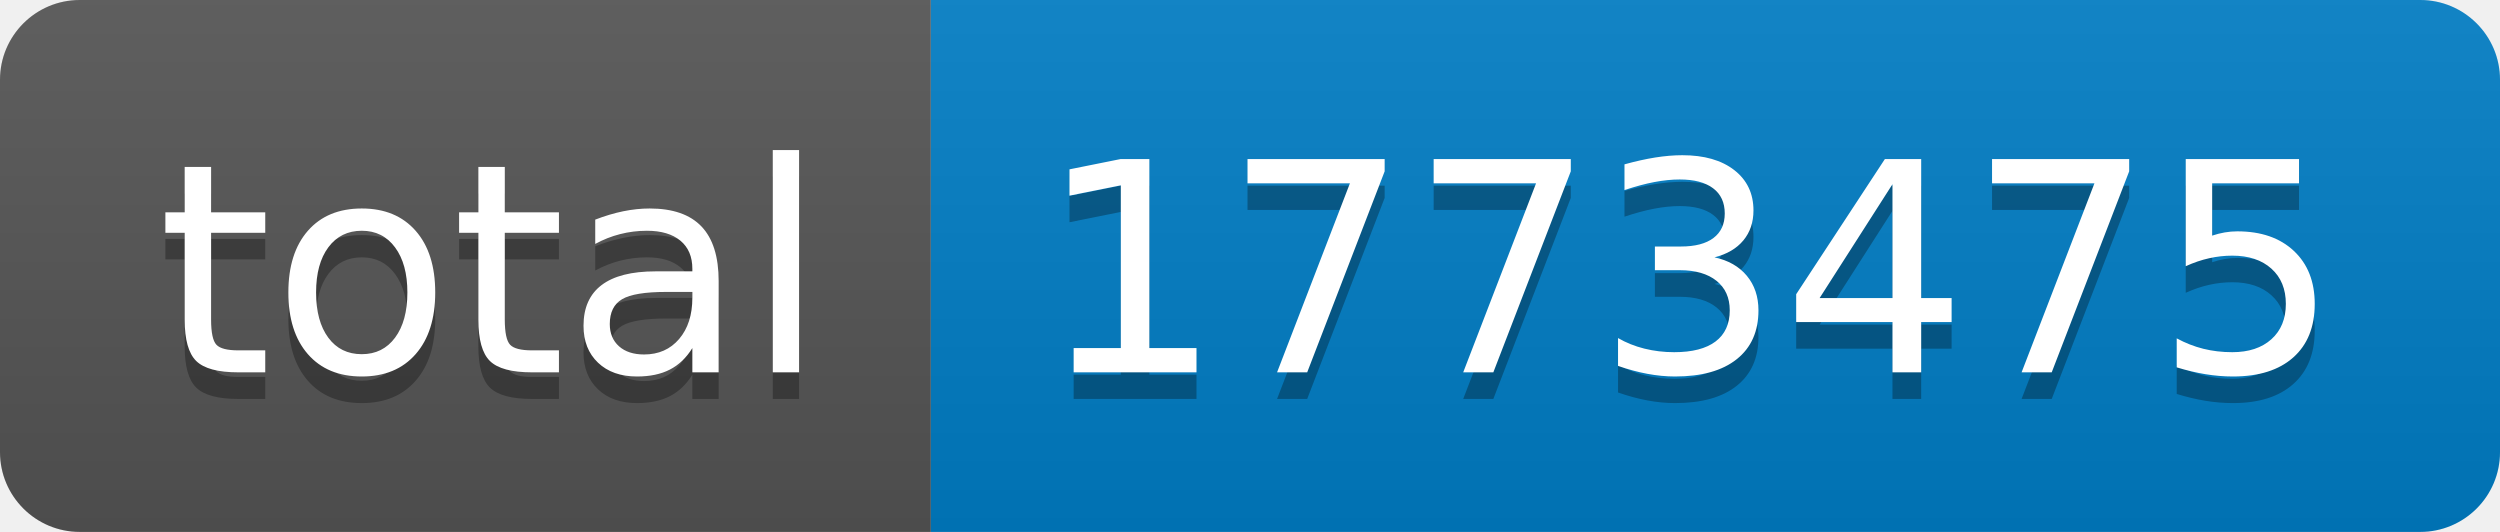
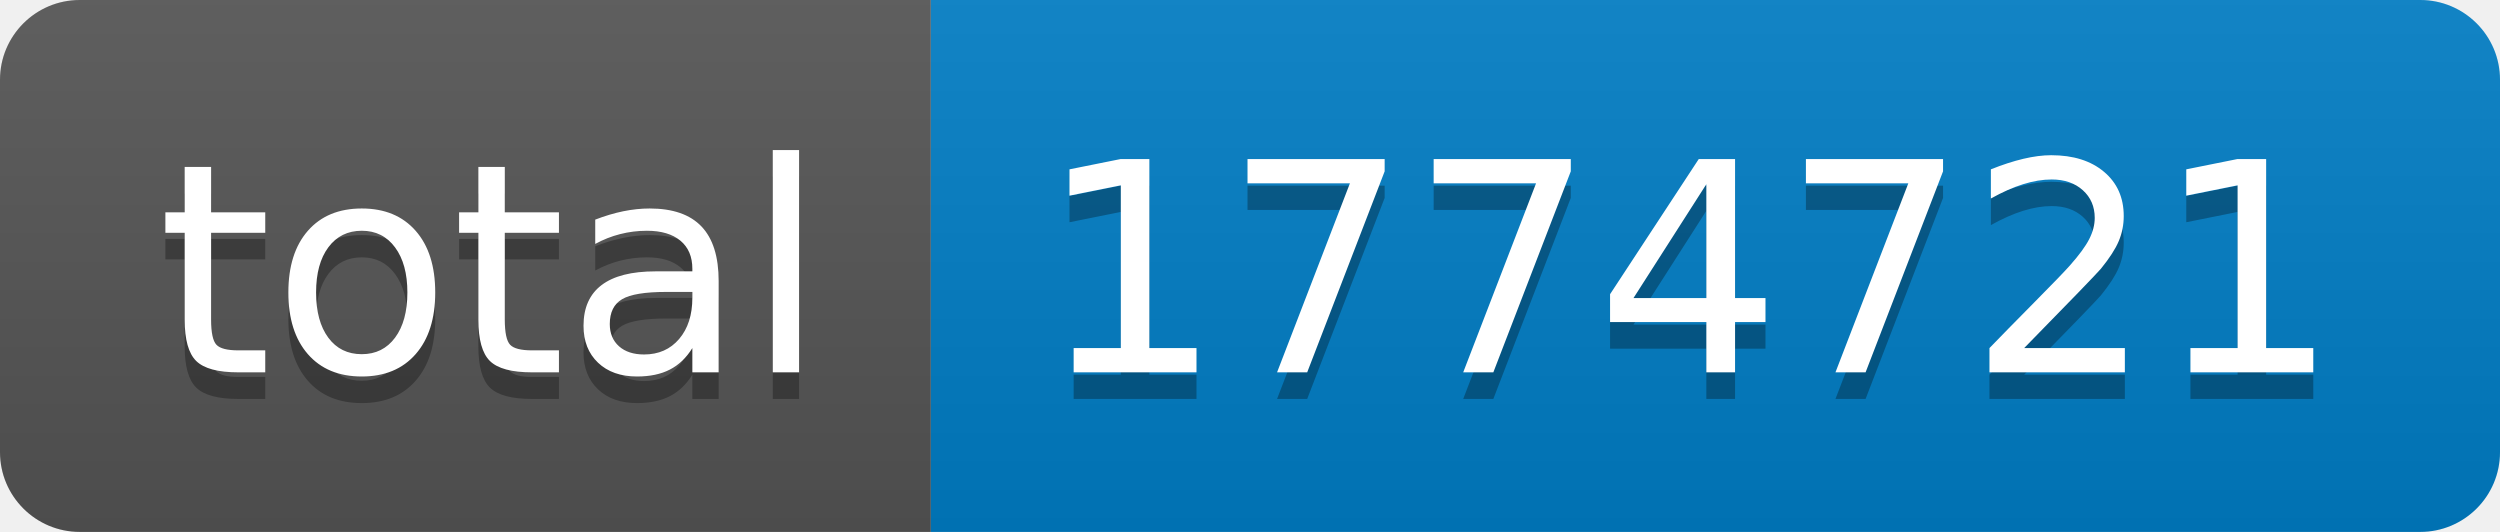
- <svg xmlns="http://www.w3.org/2000/svg" width="94" height="20" role="img" aria-label="total: 1773475">
+ <svg xmlns="http://www.w3.org/2000/svg" width="94" height="20" role="img" aria-label="total: 1774721">
  <linearGradient id="s" x2="0" y2="100%">
    <stop offset="0" stop-color="#bbb" stop-opacity=".1" />
    <stop offset="1" stop-opacity=".1" />
  </linearGradient>
  <clipPath id="r">
    <rect width="94" height="20" rx="3" fill="#fff" />
  </clipPath>
  <g clip-path="url(#r)">
    <rect width="35" height="20" fill="#555" />
    <rect x="35" width="59" height="20" fill="#007ec6" />
    <rect width="94" height="20" fill="url(#s)" />
  </g>
  <g fill="#fff" text-anchor="middle" font-family="Verdana,Geneva,DejaVu Sans,sans-serif" text-rendering="geometricPrecision" font-size="110">
    <text aria-hidden="true" x="185" y="150" fill="#010101" fill-opacity=".3" transform="scale(.1)" textLength="250">total</text>
    <text x="185" y="140" transform="scale(.1)" fill="#fff" textLength="250">total</text>
-     <text aria-hidden="true" x="635" y="150" fill="#010101" fill-opacity=".3" transform="scale(.1)" textLength="490">1773475</text>
-     <text x="635" y="140" transform="scale(.1)" fill="#fff" textLength="490">1773475</text>
+     <text aria-hidden="true" x="635" y="150" fill="#010101" fill-opacity=".3" transform="scale(.1)" textLength="490">1774721</text>
+     <text x="635" y="140" transform="scale(.1)" fill="#fff" textLength="490">1774721</text>
  </g>
</svg>
